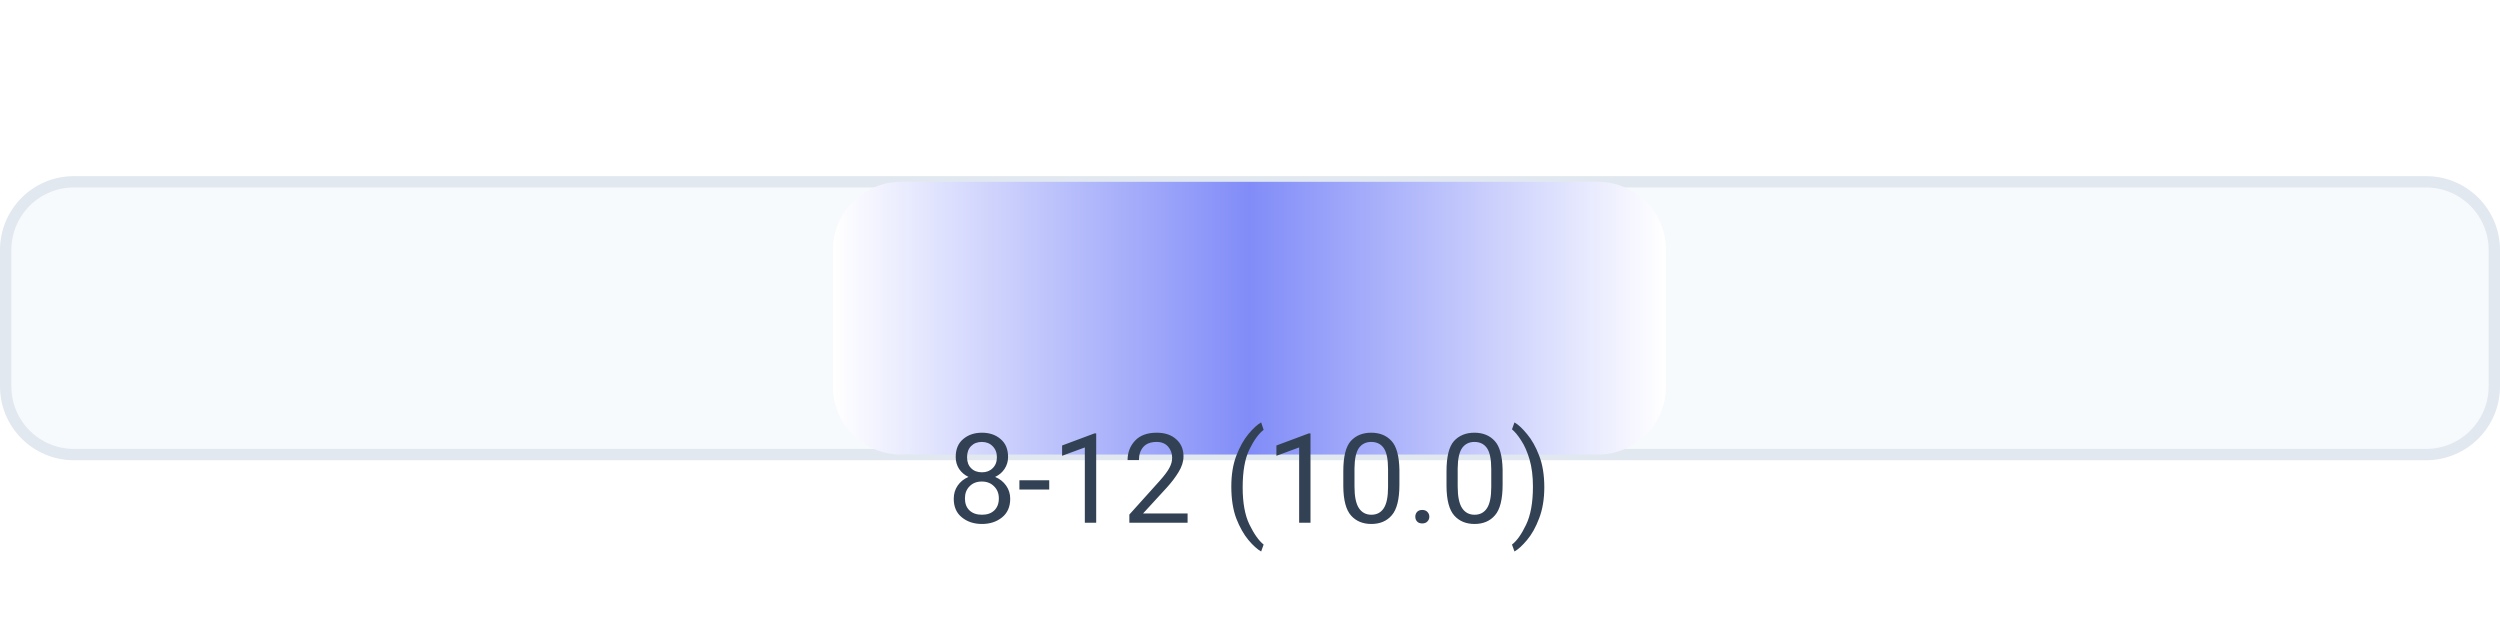
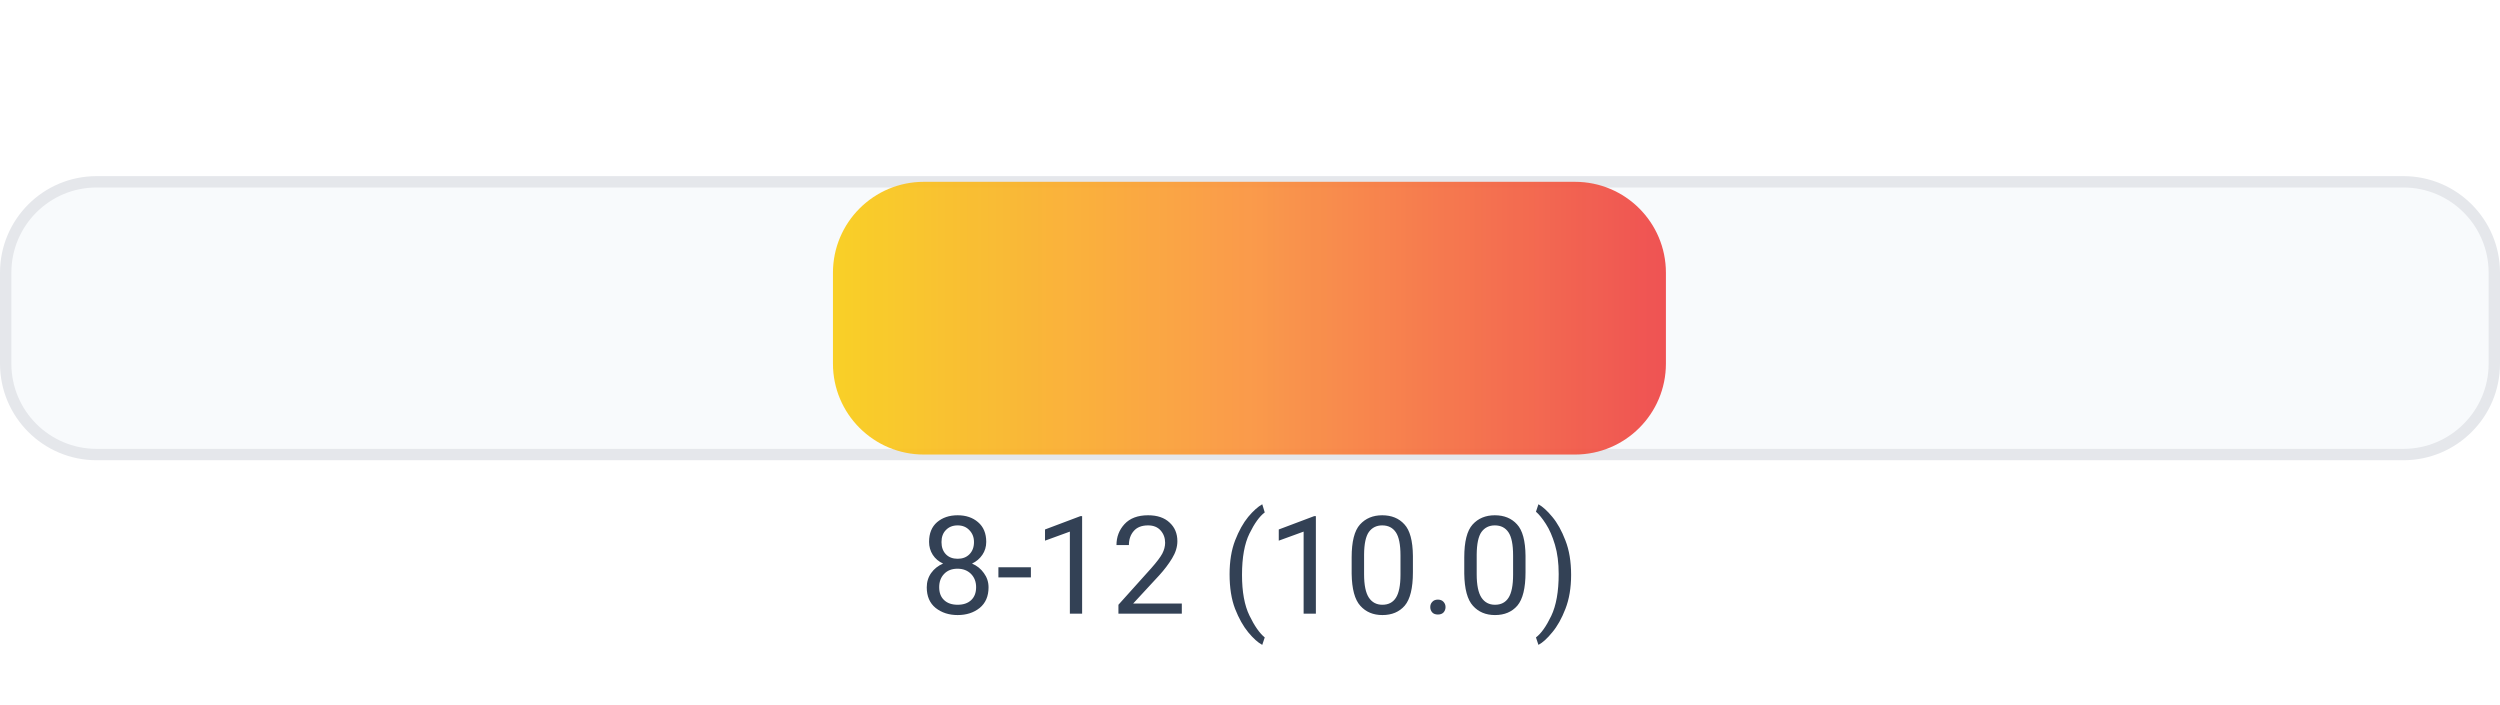
- <svg xmlns="http://www.w3.org/2000/svg" width="220" height="56" viewBox="0 0 220 56" role="img" aria-label="effort 8-12 (10.0)">
+ <svg xmlns="http://www.w3.org/2000/svg" width="220" height="62" viewBox="0 0 220 62" role="img" aria-label="effort 8-12 (10.0)">
  <defs>
-     <linearGradient id="bar" x1="0" y1="0" x2="1" y2="0">
-       <stop offset="0%" stop-color="#ffffff" />
-       <stop offset="50%" stop-color="#818cf8" />
-       <stop offset="100%" stop-color="#ffffff" />
+     <linearGradient id="bar_lr" x1="0" y1="0" x2="1" y2="0">
+       <stop offset="0%" stop-color="#facc15" />
+       <stop offset="50%" stop-color="#fb923c" />
+       <stop offset="100%" stop-color="#ef4444" />
    </linearGradient>
  </defs>
-   <rect x="0.5" y="16.0" width="219" height="24" rx="6" fill="#f7fafc" stroke="#e2e8f0" />
-   <rect x="73.3" y="16.0" width="73.3" height="24" rx="6" fill="url(#bar)" />
-   <text x="110.0" y="46" text-anchor="middle" font-family="ui-sans-serif, system-ui, -apple-system, Segoe UI, Roboto, Helvetica, Arial" font-size="11" fill="#334155">8-12 (10.0)</text>
+   <rect x="0.5" y="16.0" width="219" height="24" rx="8" fill="#f8fafc" stroke="#e5e7eb" />
+   <rect x="73.3" y="16.0" width="73.3" height="24" rx="8" fill="url(#bar_lr)" opacity="0.92" />
+   <text x="110.0" y="54.0" text-anchor="middle" font-family="ui-sans-serif, system-ui, -apple-system, Segoe UI, Roboto, Helvetica, Arial" font-size="12" fill="#334155">8-12 (10.0)</text>
</svg>
